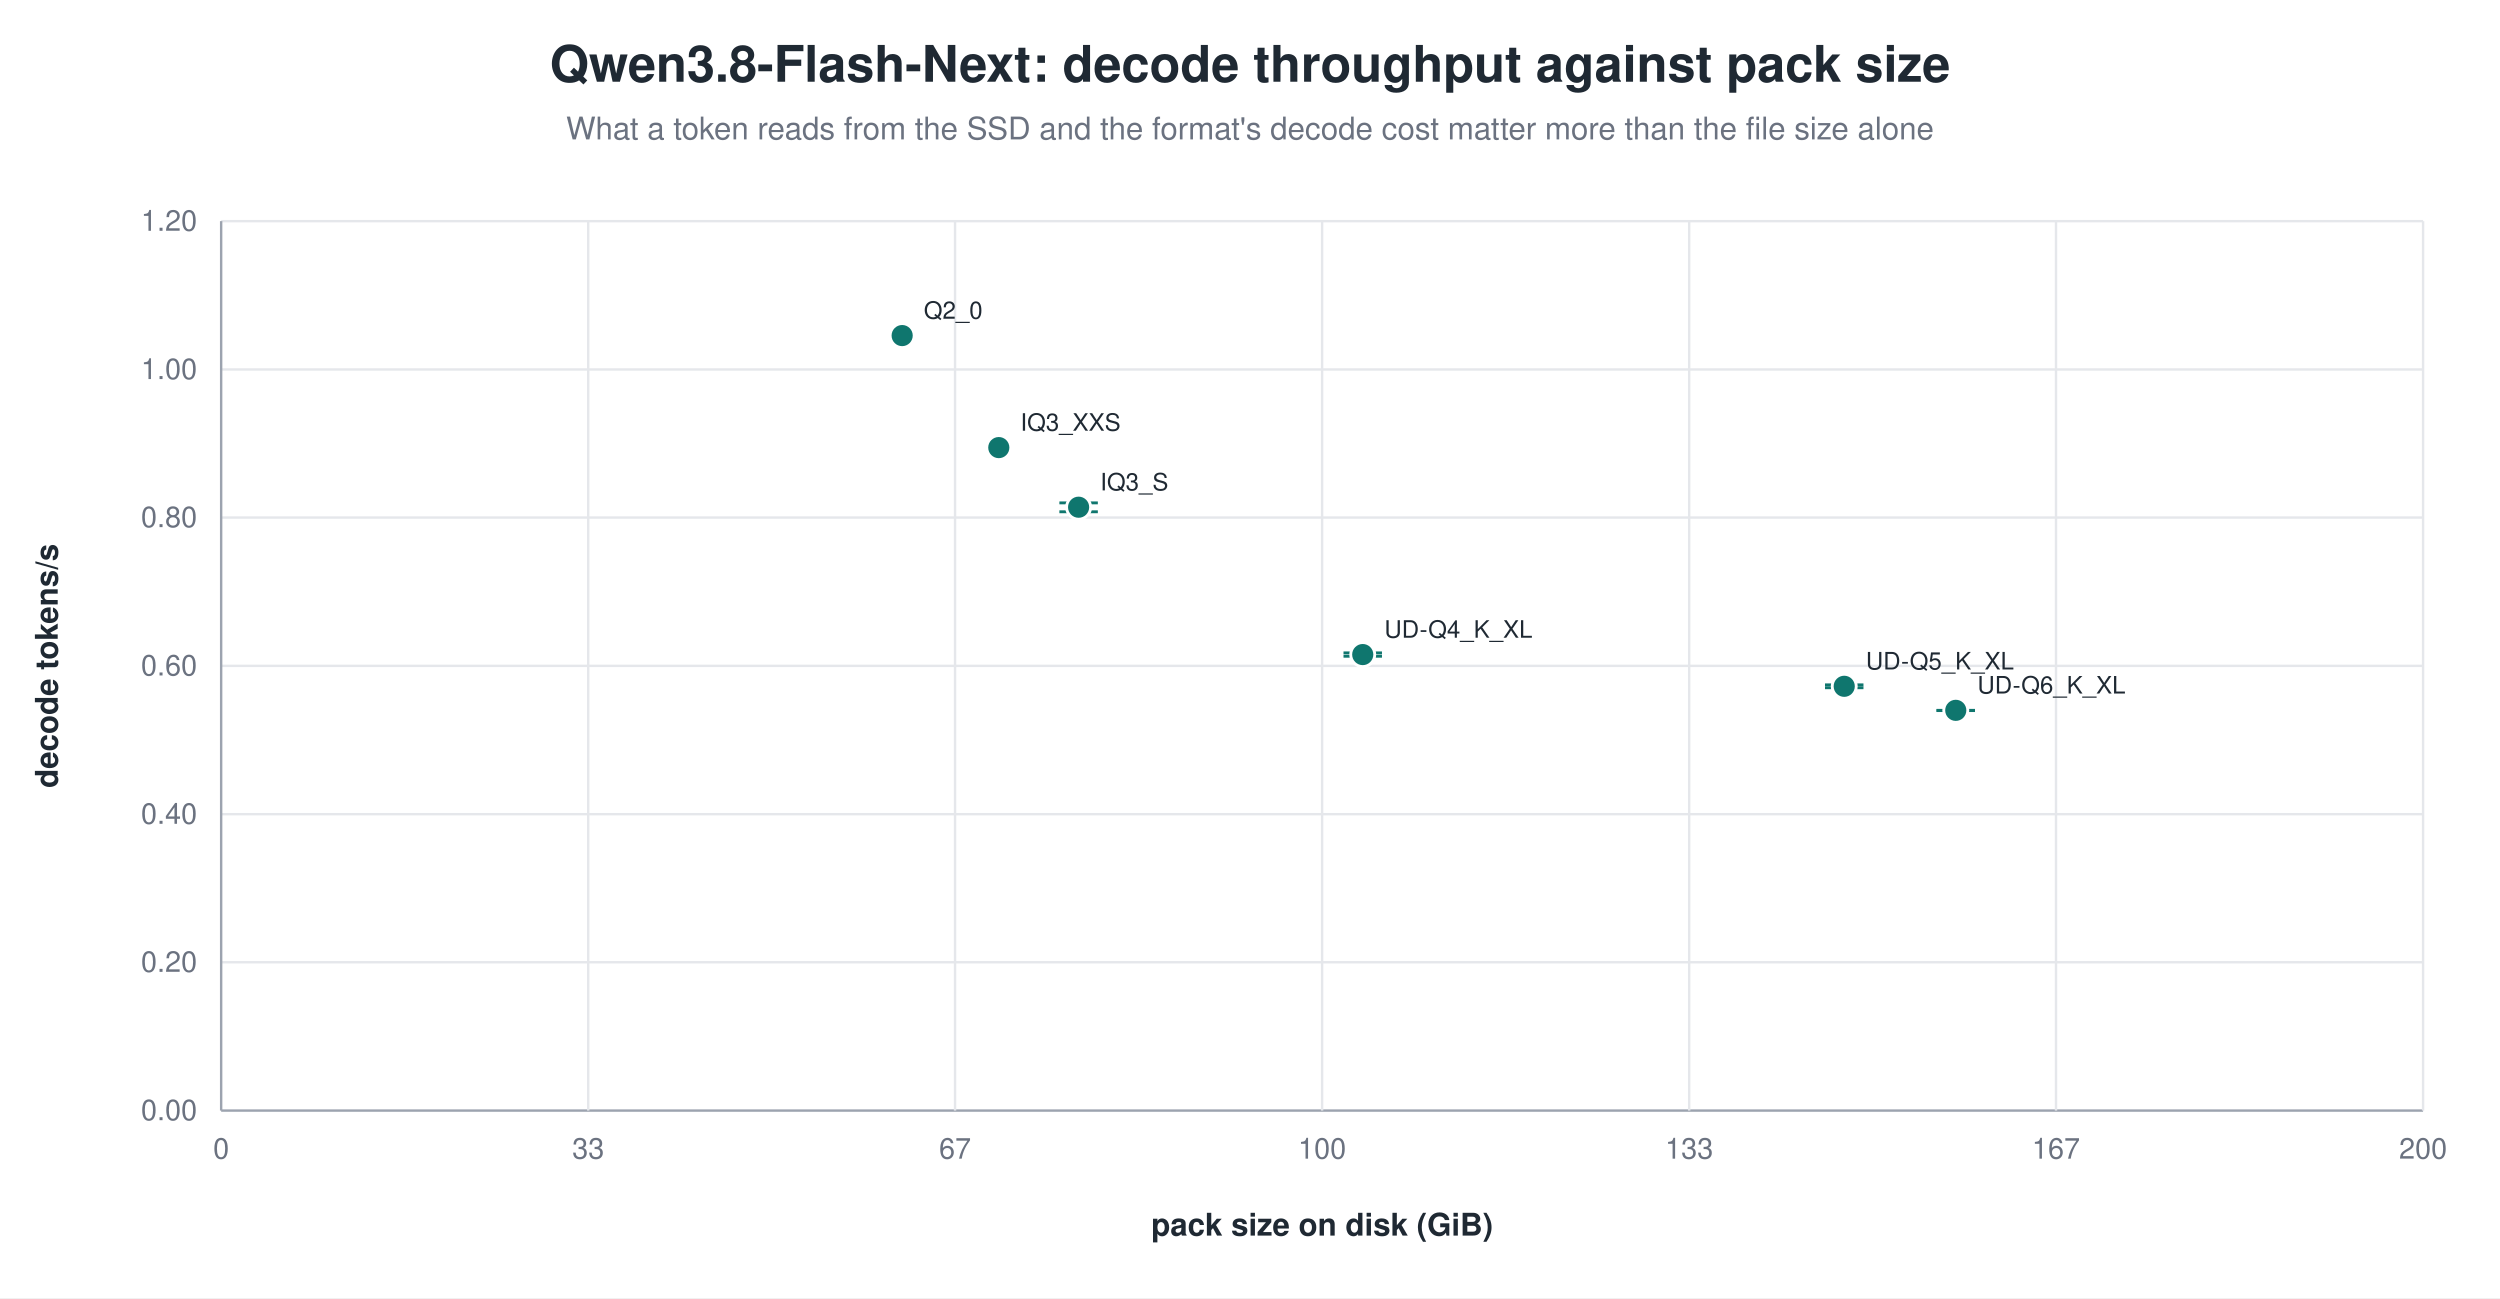
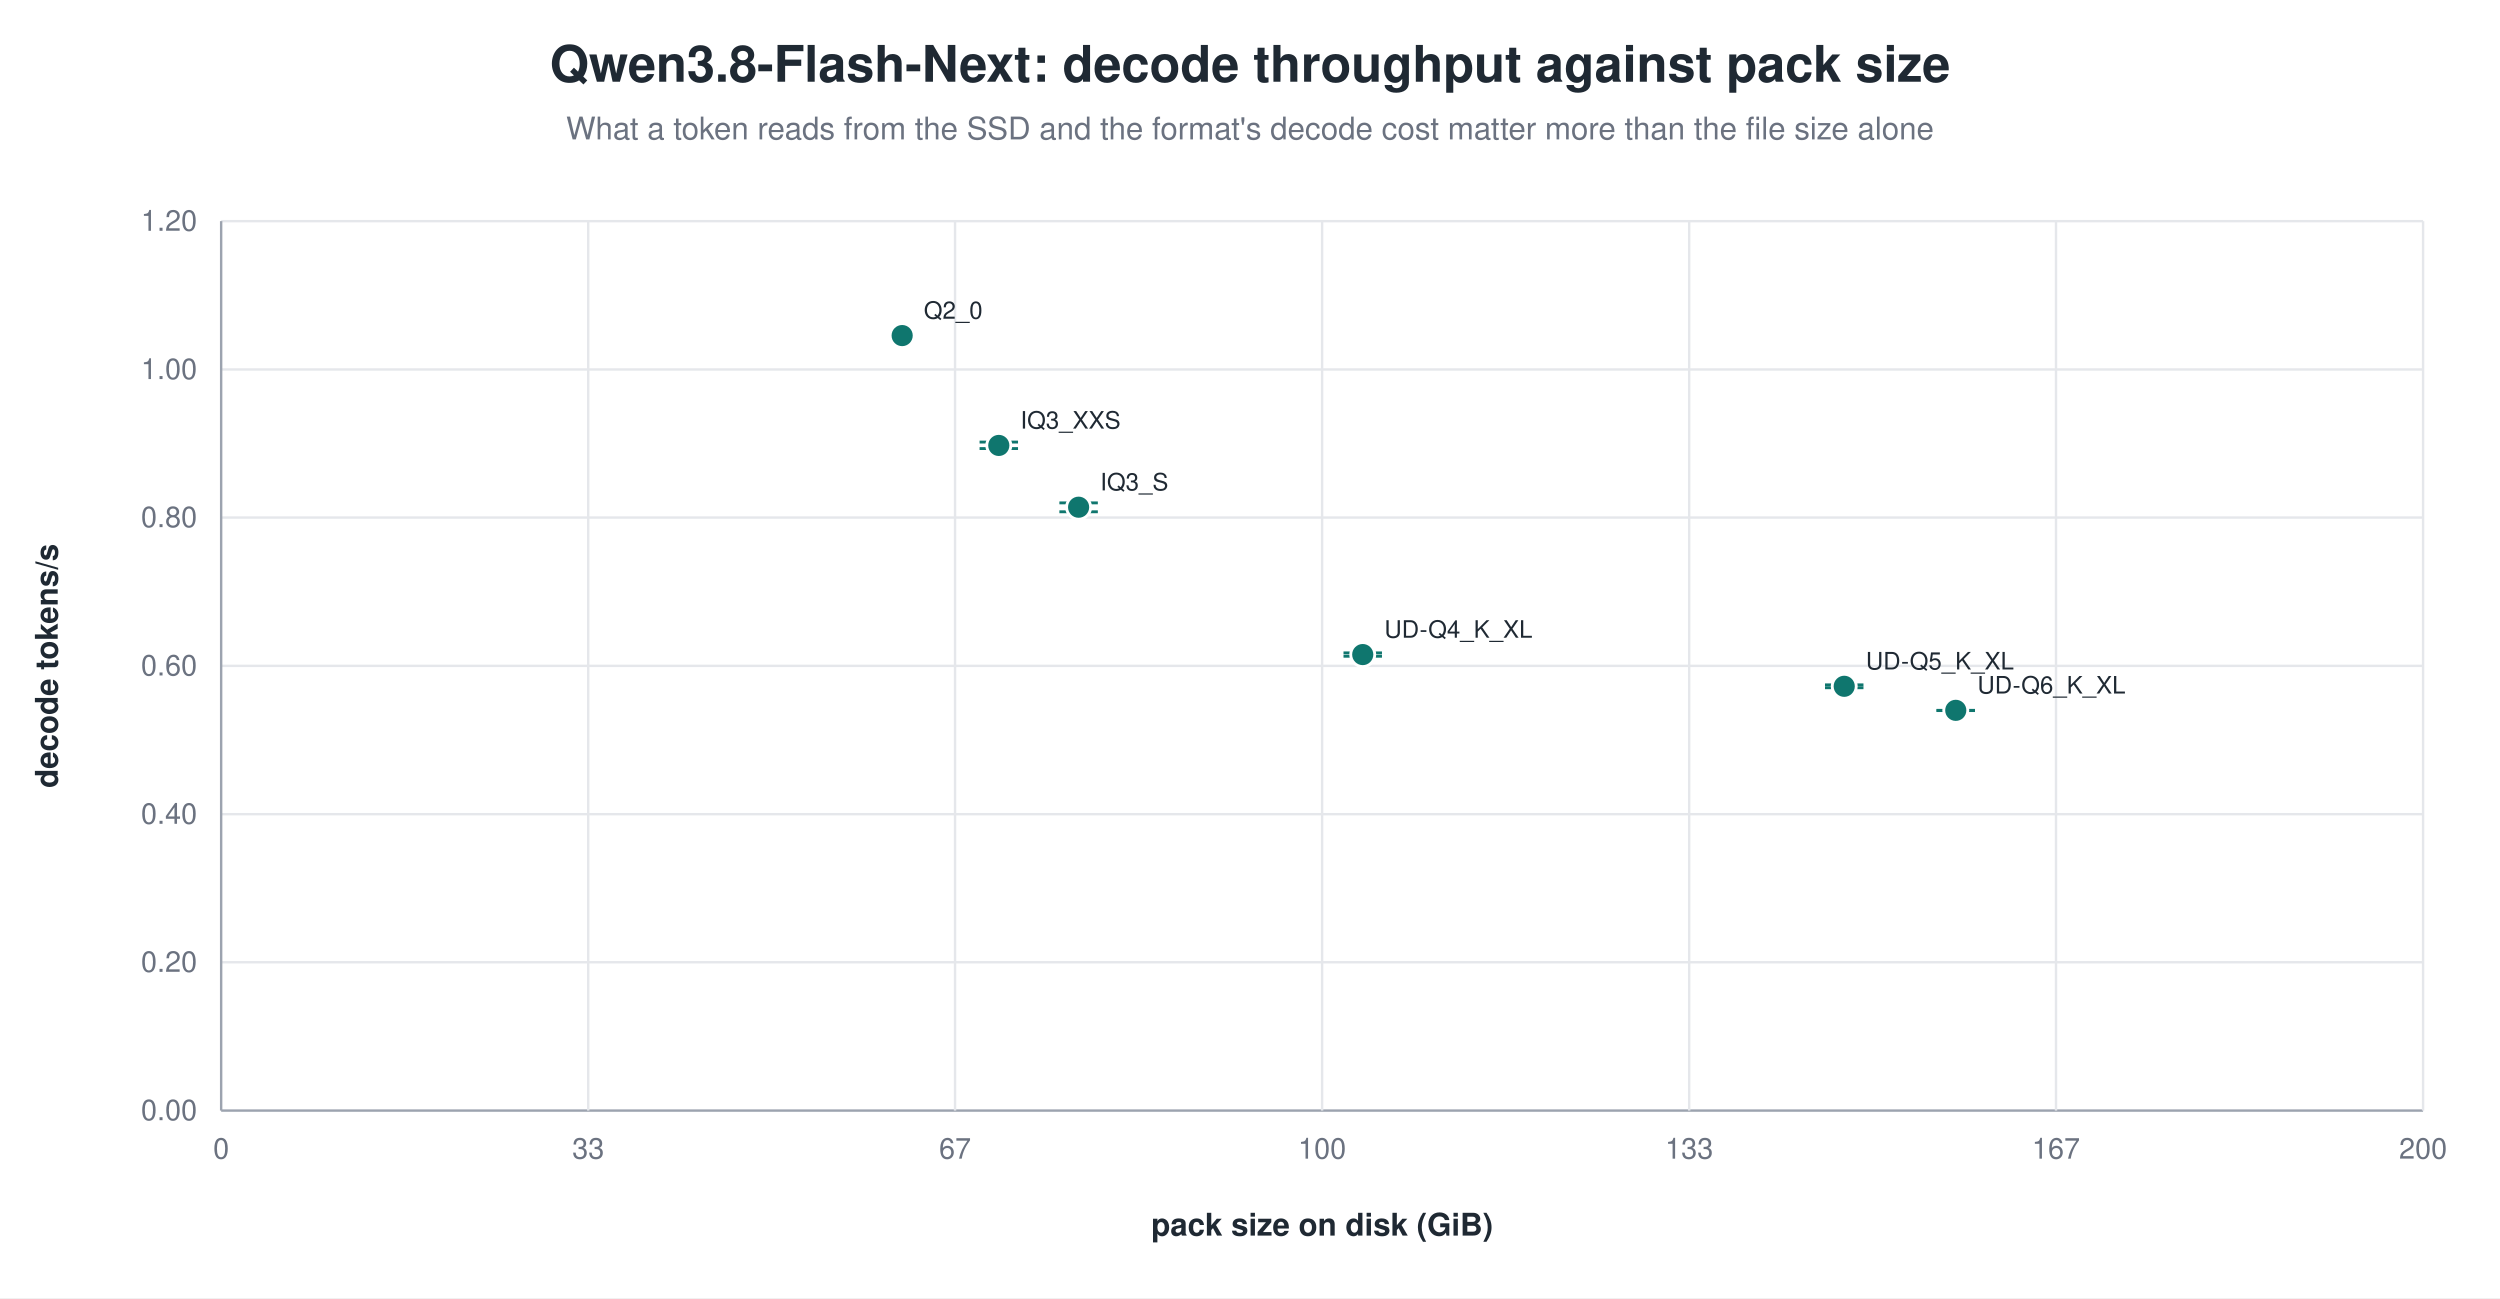
<svg xmlns="http://www.w3.org/2000/svg" width="1040" height="540" viewBox="0 0 1040 540" role="img" aria-label="Qwen3.8-Flash-Next: decode throughput against pack size">
  <rect width="1040" height="540" fill="white" />
  <text x="520.0" y="34" text-anchor="middle" font-family="Helvetica, Arial, sans-serif" font-size="21" font-weight="600" fill="#1f2933">Qwen3.8-Flash-Next: decode throughput against pack size</text>
  <text x="520.0" y="58" text-anchor="middle" font-family="Helvetica, Arial, sans-serif" font-size="13" fill="#6b7280">What a token reads from the SSD and the format's decode cost matter more than the file size alone</text>
  <line x1="92.0" y1="462.0" x2="1008.0" y2="462.0" stroke="#9ca3af" stroke-width="1.0" />
  <text x="82.0" y="466.0" text-anchor="end" font-family="Helvetica, Arial, sans-serif" font-size="12" fill="#6b7280" font-weight="400">0.00</text>
  <line x1="92.0" y1="400.3" x2="1008.0" y2="400.3" stroke="#e5e7eb" stroke-width="1.0" />
  <text x="82.0" y="404.3" text-anchor="end" font-family="Helvetica, Arial, sans-serif" font-size="12" fill="#6b7280" font-weight="400">0.20</text>
  <line x1="92.0" y1="338.7" x2="1008.0" y2="338.7" stroke="#e5e7eb" stroke-width="1.0" />
  <text x="82.0" y="342.7" text-anchor="end" font-family="Helvetica, Arial, sans-serif" font-size="12" fill="#6b7280" font-weight="400">0.40</text>
  <line x1="92.0" y1="277.0" x2="1008.0" y2="277.0" stroke="#e5e7eb" stroke-width="1.0" />
  <text x="82.0" y="281.0" text-anchor="end" font-family="Helvetica, Arial, sans-serif" font-size="12" fill="#6b7280" font-weight="400">0.60</text>
  <line x1="92.0" y1="215.3" x2="1008.0" y2="215.3" stroke="#e5e7eb" stroke-width="1.0" />
  <text x="82.0" y="219.3" text-anchor="end" font-family="Helvetica, Arial, sans-serif" font-size="12" fill="#6b7280" font-weight="400">0.80</text>
  <line x1="92.0" y1="153.7" x2="1008.0" y2="153.7" stroke="#e5e7eb" stroke-width="1.0" />
  <text x="82.0" y="157.7" text-anchor="end" font-family="Helvetica, Arial, sans-serif" font-size="12" fill="#6b7280" font-weight="400">1.00</text>
  <line x1="92.0" y1="92.0" x2="1008.0" y2="92.0" stroke="#e5e7eb" stroke-width="1.0" />
  <text x="82.0" y="96.0" text-anchor="end" font-family="Helvetica, Arial, sans-serif" font-size="12" fill="#6b7280" font-weight="400">1.20</text>
  <line x1="92.0" y1="92.0" x2="92.0" y2="462.0" stroke="#9ca3af" stroke-width="1.0" />
  <text x="92.0" y="482.0" text-anchor="middle" font-family="Helvetica, Arial, sans-serif" font-size="12" fill="#6b7280" font-weight="400">0</text>
  <line x1="244.7" y1="92.0" x2="244.7" y2="462.0" stroke="#e5e7eb" stroke-width="1.0" />
  <text x="244.7" y="482.0" text-anchor="middle" font-family="Helvetica, Arial, sans-serif" font-size="12" fill="#6b7280" font-weight="400">33</text>
  <line x1="397.3" y1="92.0" x2="397.3" y2="462.0" stroke="#e5e7eb" stroke-width="1.0" />
  <text x="397.3" y="482.0" text-anchor="middle" font-family="Helvetica, Arial, sans-serif" font-size="12" fill="#6b7280" font-weight="400">67</text>
  <line x1="550.0" y1="92.0" x2="550.0" y2="462.0" stroke="#e5e7eb" stroke-width="1.0" />
  <text x="550.0" y="482.0" text-anchor="middle" font-family="Helvetica, Arial, sans-serif" font-size="12" fill="#6b7280" font-weight="400">100</text>
  <line x1="702.7" y1="92.0" x2="702.7" y2="462.0" stroke="#e5e7eb" stroke-width="1.0" />
  <text x="702.7" y="482.0" text-anchor="middle" font-family="Helvetica, Arial, sans-serif" font-size="12" fill="#6b7280" font-weight="400">133</text>
  <line x1="855.3" y1="92.0" x2="855.3" y2="462.0" stroke="#e5e7eb" stroke-width="1.0" />
  <text x="855.3" y="482.0" text-anchor="middle" font-family="Helvetica, Arial, sans-serif" font-size="12" fill="#6b7280" font-weight="400">167</text>
  <line x1="1008.0" y1="92.0" x2="1008.0" y2="462.0" stroke="#e5e7eb" stroke-width="1.0" />
  <text x="1008.0" y="482.0" text-anchor="middle" font-family="Helvetica, Arial, sans-serif" font-size="12" fill="#6b7280" font-weight="400">200</text>
  <text x="24.0" y="277.0" text-anchor="middle" font-family="Helvetica, Arial, sans-serif" font-size="13" fill="#1f2933" font-weight="600" transform="rotate(-90.0 24.0 277.0)">decode tokens/s</text>
  <text x="550.0" y="514.0" text-anchor="middle" font-family="Helvetica, Arial, sans-serif" font-size="13" fill="#1f2933" font-weight="600">pack size on disk (GiB)</text>
  <circle cx="375.3" cy="139.6" r="5.0" fill="#0f766e" stroke="white" stroke-width="1.2" opacity="1.00" />
  <text x="384.3" y="132.6" text-anchor="start" font-family="Helvetica, Arial, sans-serif" font-size="10" fill="#1f2933" font-weight="500">Q2_0</text>
-   <circle cx="415.5" cy="186.2" r="5.0" fill="#0f766e" stroke="white" stroke-width="1.2" opacity="1.00" />
-   <text x="424.5" y="179.2" text-anchor="start" font-family="Helvetica, Arial, sans-serif" font-size="10" fill="#1f2933" font-weight="500">IQ3_XXS</text>
+   <line x1="415.5" y1="183.9" x2="415.5" y2="186.6" stroke="#0f766e" stroke-width="1.2" />
+   <line x1="407.5" y1="183.9" x2="423.5" y2="183.9" stroke="#0f766e" stroke-width="1.2" />
+   <line x1="407.5" y1="186.6" x2="423.5" y2="186.6" stroke="#0f766e" stroke-width="1.2" />
+   <circle cx="415.5" cy="185.3" r="5.0" fill="#0f766e" stroke="white" stroke-width="1.2" opacity="1.00" />
+   <text x="424.5" y="178.3" text-anchor="start" font-family="Helvetica, Arial, sans-serif" font-size="10" fill="#1f2933" font-weight="500">IQ3_XXS</text>
  <line x1="448.7" y1="209.2" x2="448.7" y2="212.9" stroke="#0f766e" stroke-width="1.2" />
  <line x1="440.7" y1="209.2" x2="456.7" y2="209.2" stroke="#0f766e" stroke-width="1.2" />
  <line x1="440.7" y1="212.9" x2="456.7" y2="212.9" stroke="#0f766e" stroke-width="1.2" />
  <circle cx="448.7" cy="211.0" r="5.0" fill="#0f766e" stroke="white" stroke-width="1.2" opacity="1.00" />
  <text x="457.7" y="204.0" text-anchor="start" font-family="Helvetica, Arial, sans-serif" font-size="10" fill="#1f2933" font-weight="500">IQ3_S</text>
  <line x1="566.9" y1="271.6" x2="566.9" y2="273.0" stroke="#0f766e" stroke-width="1.2" />
  <line x1="558.9" y1="271.6" x2="574.9" y2="271.6" stroke="#0f766e" stroke-width="1.2" />
  <line x1="558.9" y1="273.0" x2="574.9" y2="273.0" stroke="#0f766e" stroke-width="1.2" />
  <circle cx="566.9" cy="272.3" r="5.0" fill="#0f766e" stroke="white" stroke-width="1.2" opacity="1.00" />
  <text x="575.9" y="265.3" text-anchor="start" font-family="Helvetica, Arial, sans-serif" font-size="10" fill="#1f2933" font-weight="500">UD-Q4_K_XL</text>
  <line x1="767.2" y1="284.9" x2="767.2" y2="286.1" stroke="#0f766e" stroke-width="1.2" />
  <line x1="759.2" y1="284.9" x2="775.2" y2="284.9" stroke="#0f766e" stroke-width="1.2" />
  <line x1="759.2" y1="286.1" x2="775.2" y2="286.1" stroke="#0f766e" stroke-width="1.2" />
  <circle cx="767.2" cy="285.5" r="5.0" fill="#0f766e" stroke="white" stroke-width="1.2" opacity="1.00" />
  <text x="776.2" y="278.5" text-anchor="start" font-family="Helvetica, Arial, sans-serif" font-size="10" fill="#1f2933" font-weight="500">UD-Q5_K_XL</text>
  <line x1="813.6" y1="295.5" x2="813.6" y2="295.6" stroke="#0f766e" stroke-width="1.2" />
  <line x1="805.6" y1="295.5" x2="821.6" y2="295.5" stroke="#0f766e" stroke-width="1.2" />
  <line x1="805.6" y1="295.6" x2="821.6" y2="295.6" stroke="#0f766e" stroke-width="1.2" />
  <circle cx="813.6" cy="295.5" r="5.0" fill="#0f766e" stroke="white" stroke-width="1.2" opacity="1.00" />
  <text x="822.6" y="288.5" text-anchor="start" font-family="Helvetica, Arial, sans-serif" font-size="10" fill="#1f2933" font-weight="500">UD-Q6_K_XL</text>
</svg>
